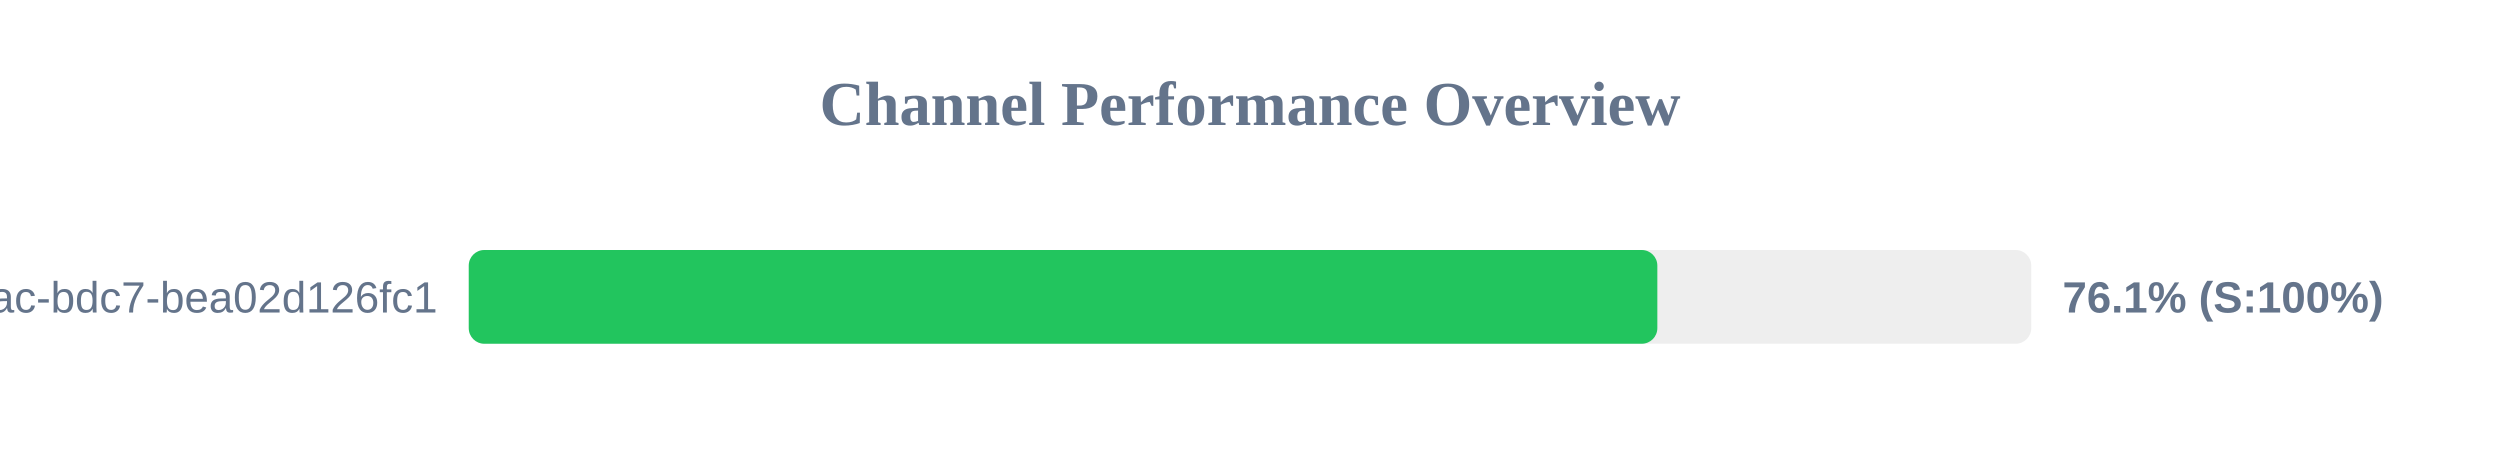
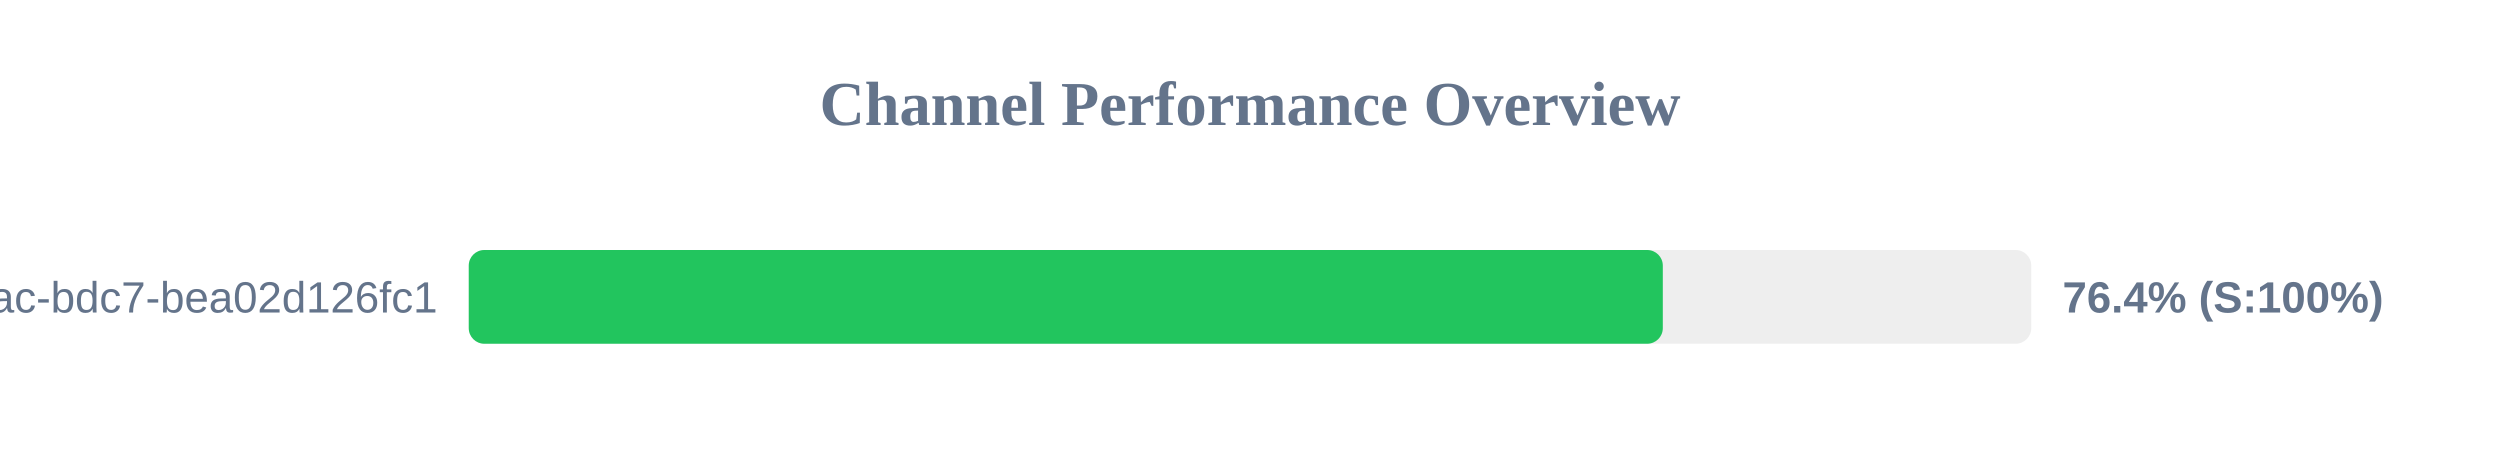
<svg xmlns="http://www.w3.org/2000/svg" width="800" height="150" version="1.1">
  <style>
        .row { font: 14px Arial; fill: #64748b; }
        .score { font: bold 14px Arial; fill: #64748b; }
    </style>
  <text x="400" y="40" text-anchor="middle" font-size="20px" font-weight="bold" fill="#64748b">Channel Performance Overview</text>
  <rect x="150" y="80" width="500" height="30" fill="#eee" rx="5" />
-   <rect x="150" y="80" width="380.35" height="30" fill="#22c55e" rx="5" />
+   <rect x="150" y="80" width="382.1" height="30" fill="#22c55e" rx="5" />
  <text x="140" y="100" text-anchor="end" class="row">?uuid=e31ad3e6-e341-42ac-bdc7-bea02d126fc1</text>
-   <text x="660" y="100" text-anchor="start" class="score">76.1% (S:100%)</text>
+   <text x="660" y="100" text-anchor="start" class="score">76.4% (S:100%)</text>
</svg>
